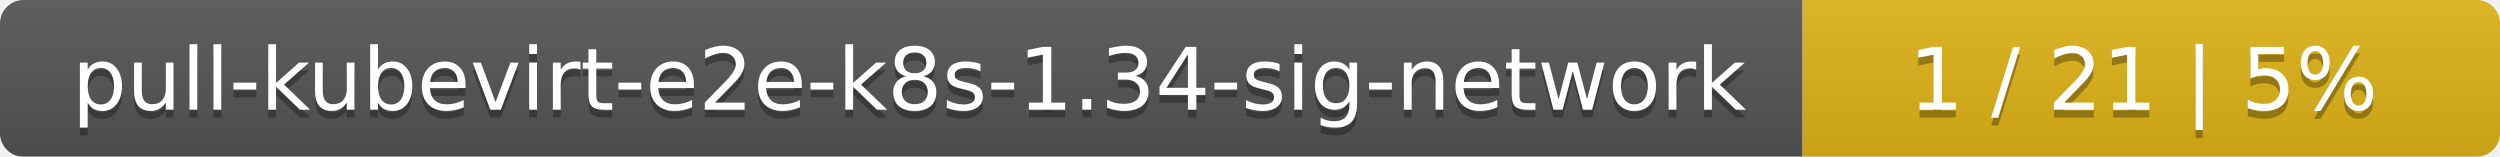
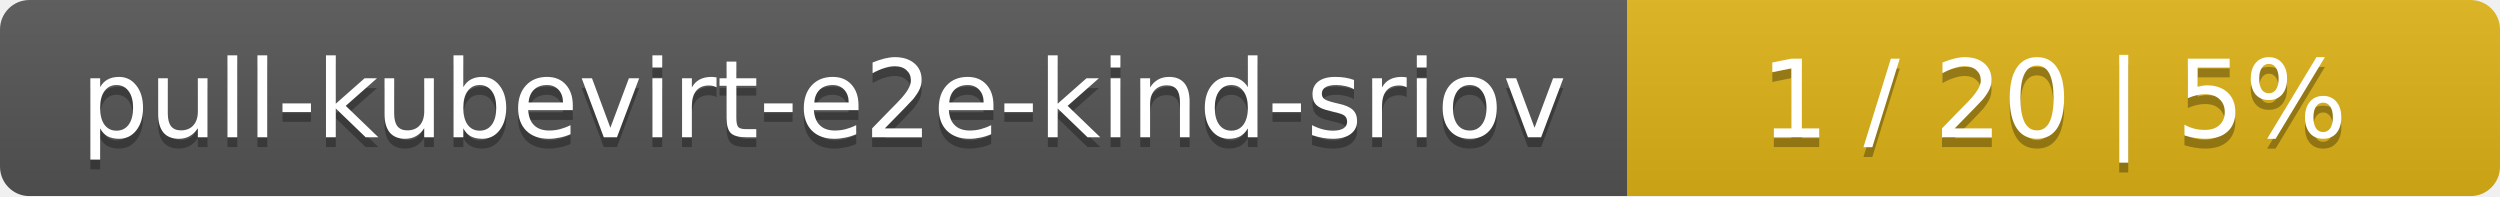
- <svg xmlns="http://www.w3.org/2000/svg" width="319" height="20">
+ <svg xmlns="http://www.w3.org/2000/svg" width="255" height="20">
  <linearGradient id="smooth" x2="0" y2="100%">
    <stop offset="0" stop-color="#bbb" stop-opacity=".1" />
    <stop offset="1" stop-opacity=".1" />
  </linearGradient>
  <mask id="round">
-     <rect width="319" height="20" rx="3" fill="#fff" />
+     <rect width="255" height="20" rx="3" fill="#fff" />
  </mask>
  <g mask="url(#round)">
-     <rect width="230" height="20" fill="#555" />
-     <rect x="230" width="89" height="20" fill="#dfb317" />
-     <rect width="319" height="20" fill="url(#smooth)" />
+     <rect width="166" height="20" fill="#555" />
+     <rect x="166" width="89" height="20" fill="#dfb317" />
+     <rect width="255" height="20" fill="url(#smooth)" />
  </g>
  <g fill="#fff" text-anchor="middle" font-family="DejaVu Sans,Verdana,Geneva,sans-serif" font-size="11">
-     <text x="116" y="15" fill="#010101" fill-opacity=".3">pull-kubevirt-e2e-k8s-1.34-sig-network</text>
-     <text x="116" y="14">pull-kubevirt-e2e-k8s-1.34-sig-network</text>
-     <text x="273.5" y="15" fill="#010101" fill-opacity=".3">1 / 21    |    5%</text>
-     <text x="273.5" y="14">1 / 21    |    5%</text>
+     <text x="84" y="15" fill="#010101" fill-opacity=".3">pull-kubevirt-e2e-kind-sriov</text>
+     <text x="84" y="14">pull-kubevirt-e2e-kind-sriov</text>
+     <text x="209.5" y="15" fill="#010101" fill-opacity=".3">1 / 20    |    5%</text>
+     <text x="209.5" y="14">1 / 20    |    5%</text>
  </g>
</svg>
